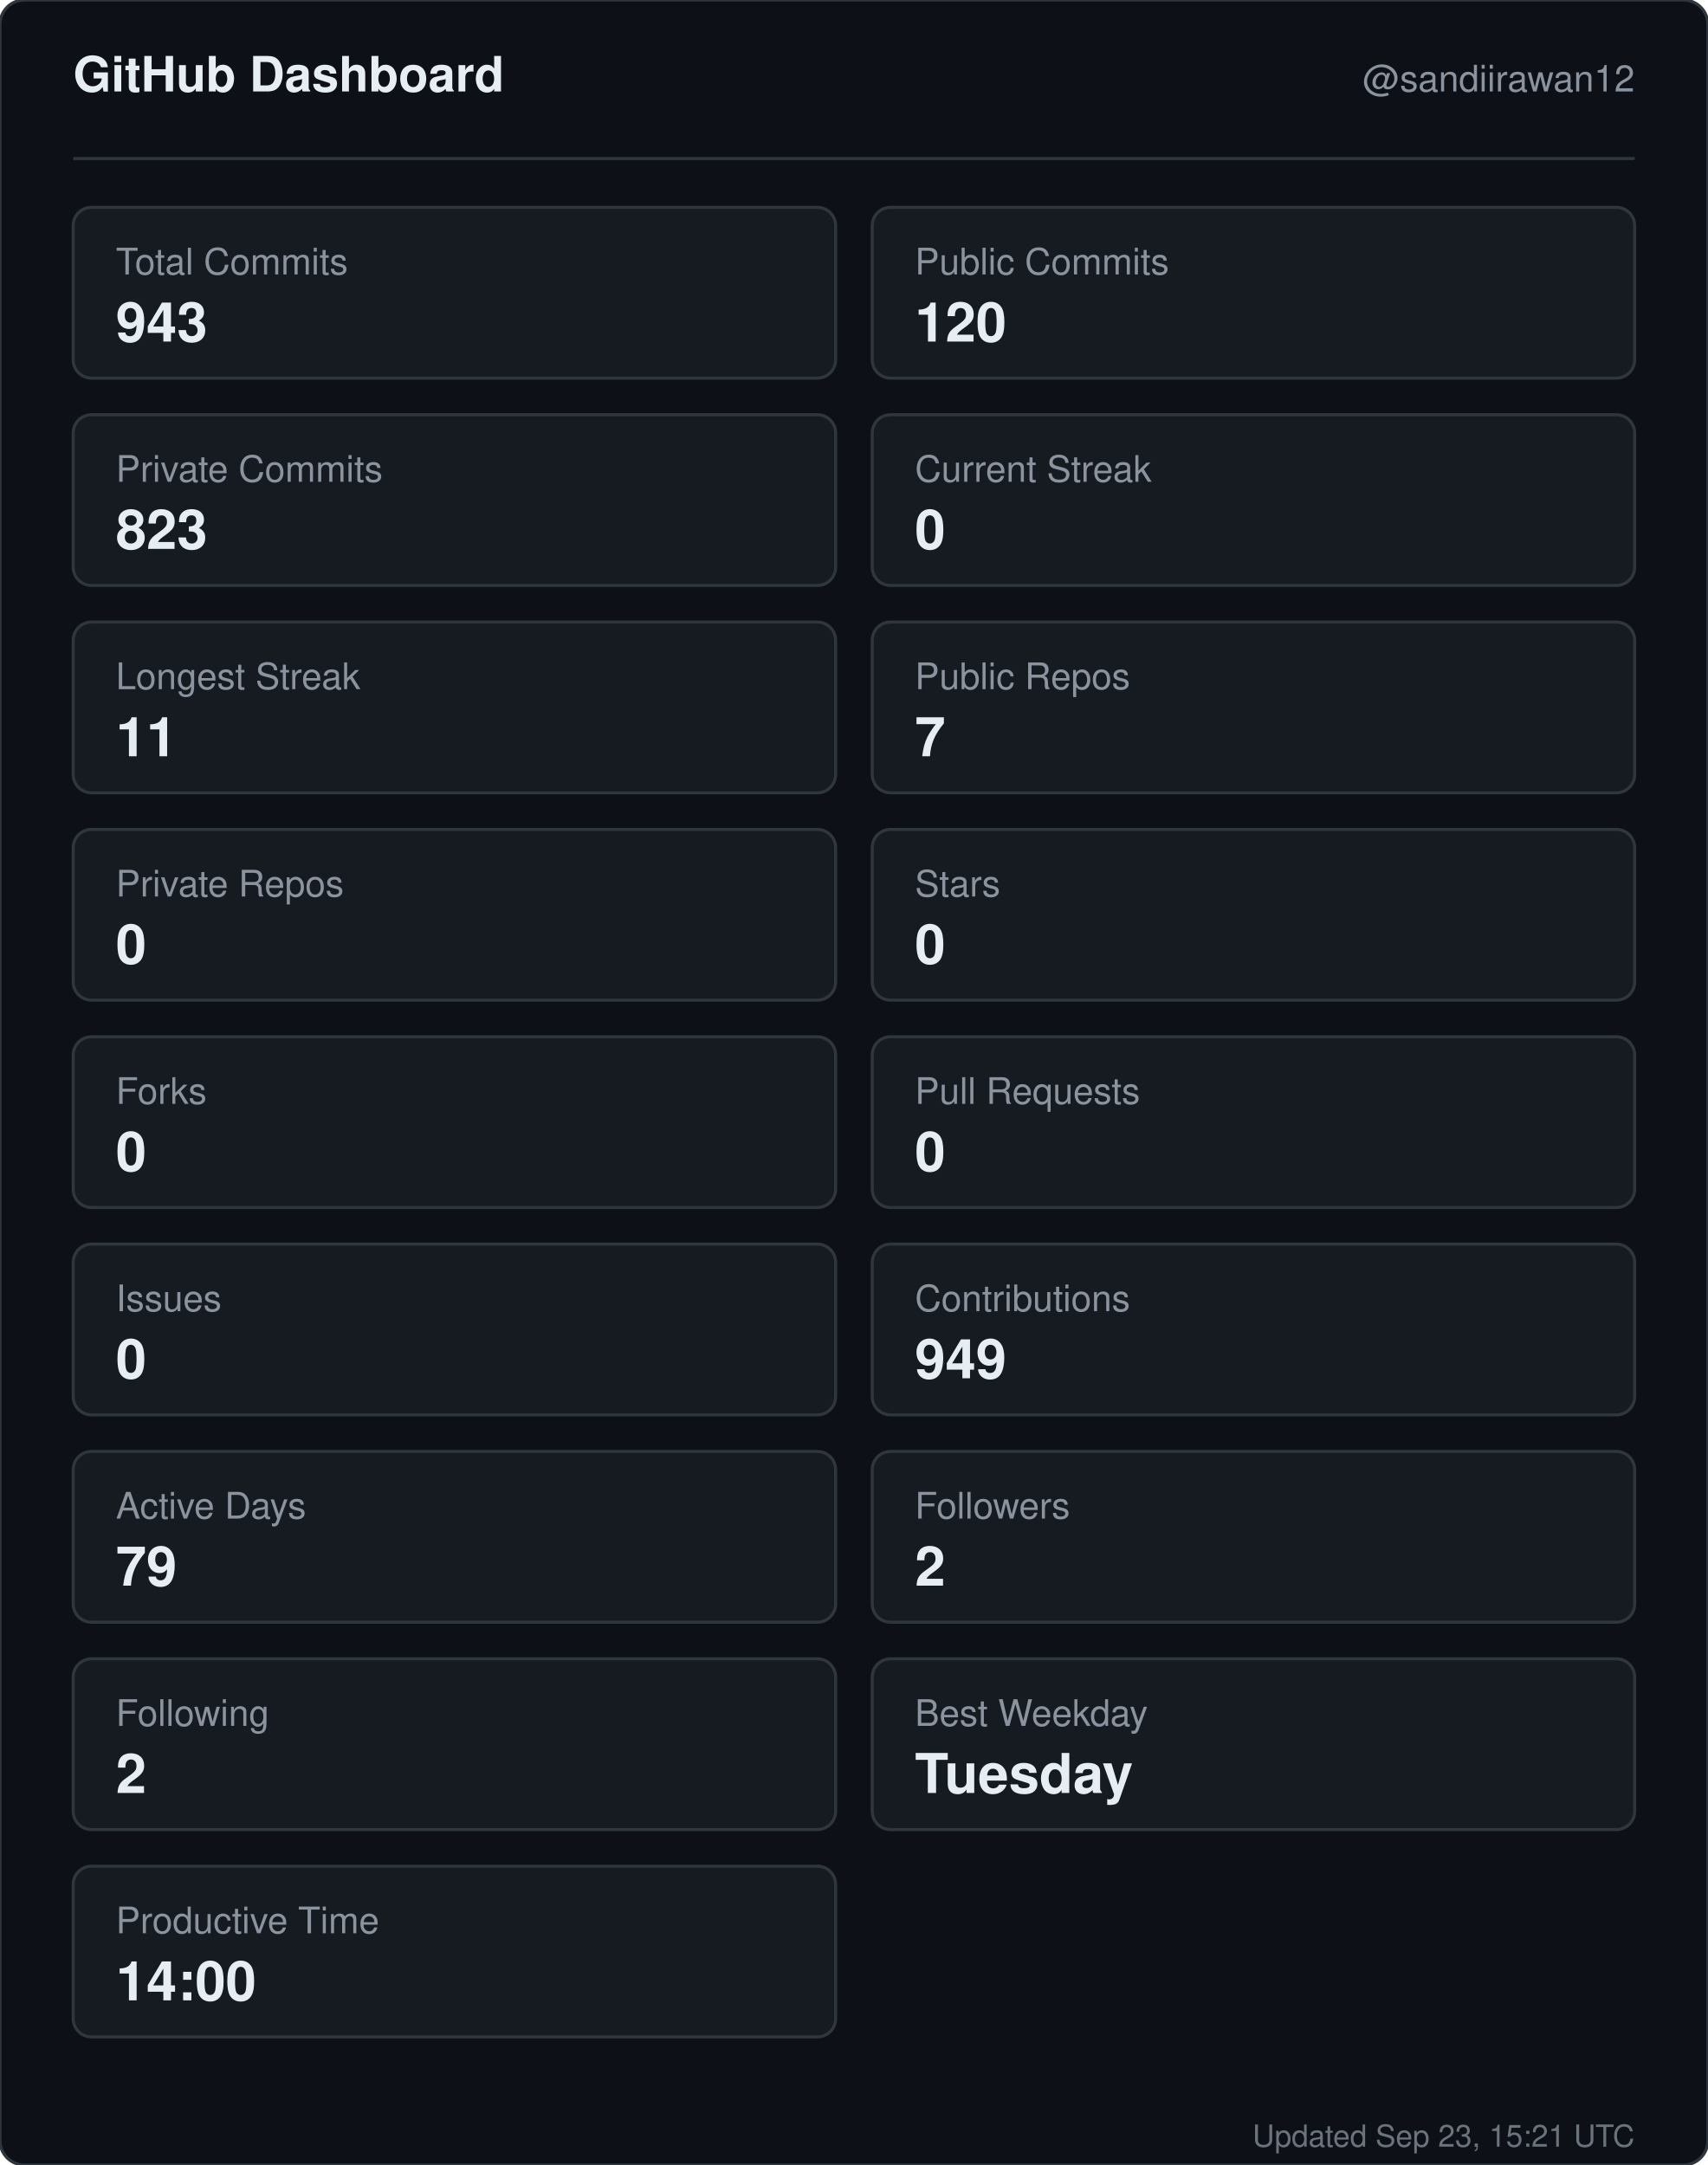
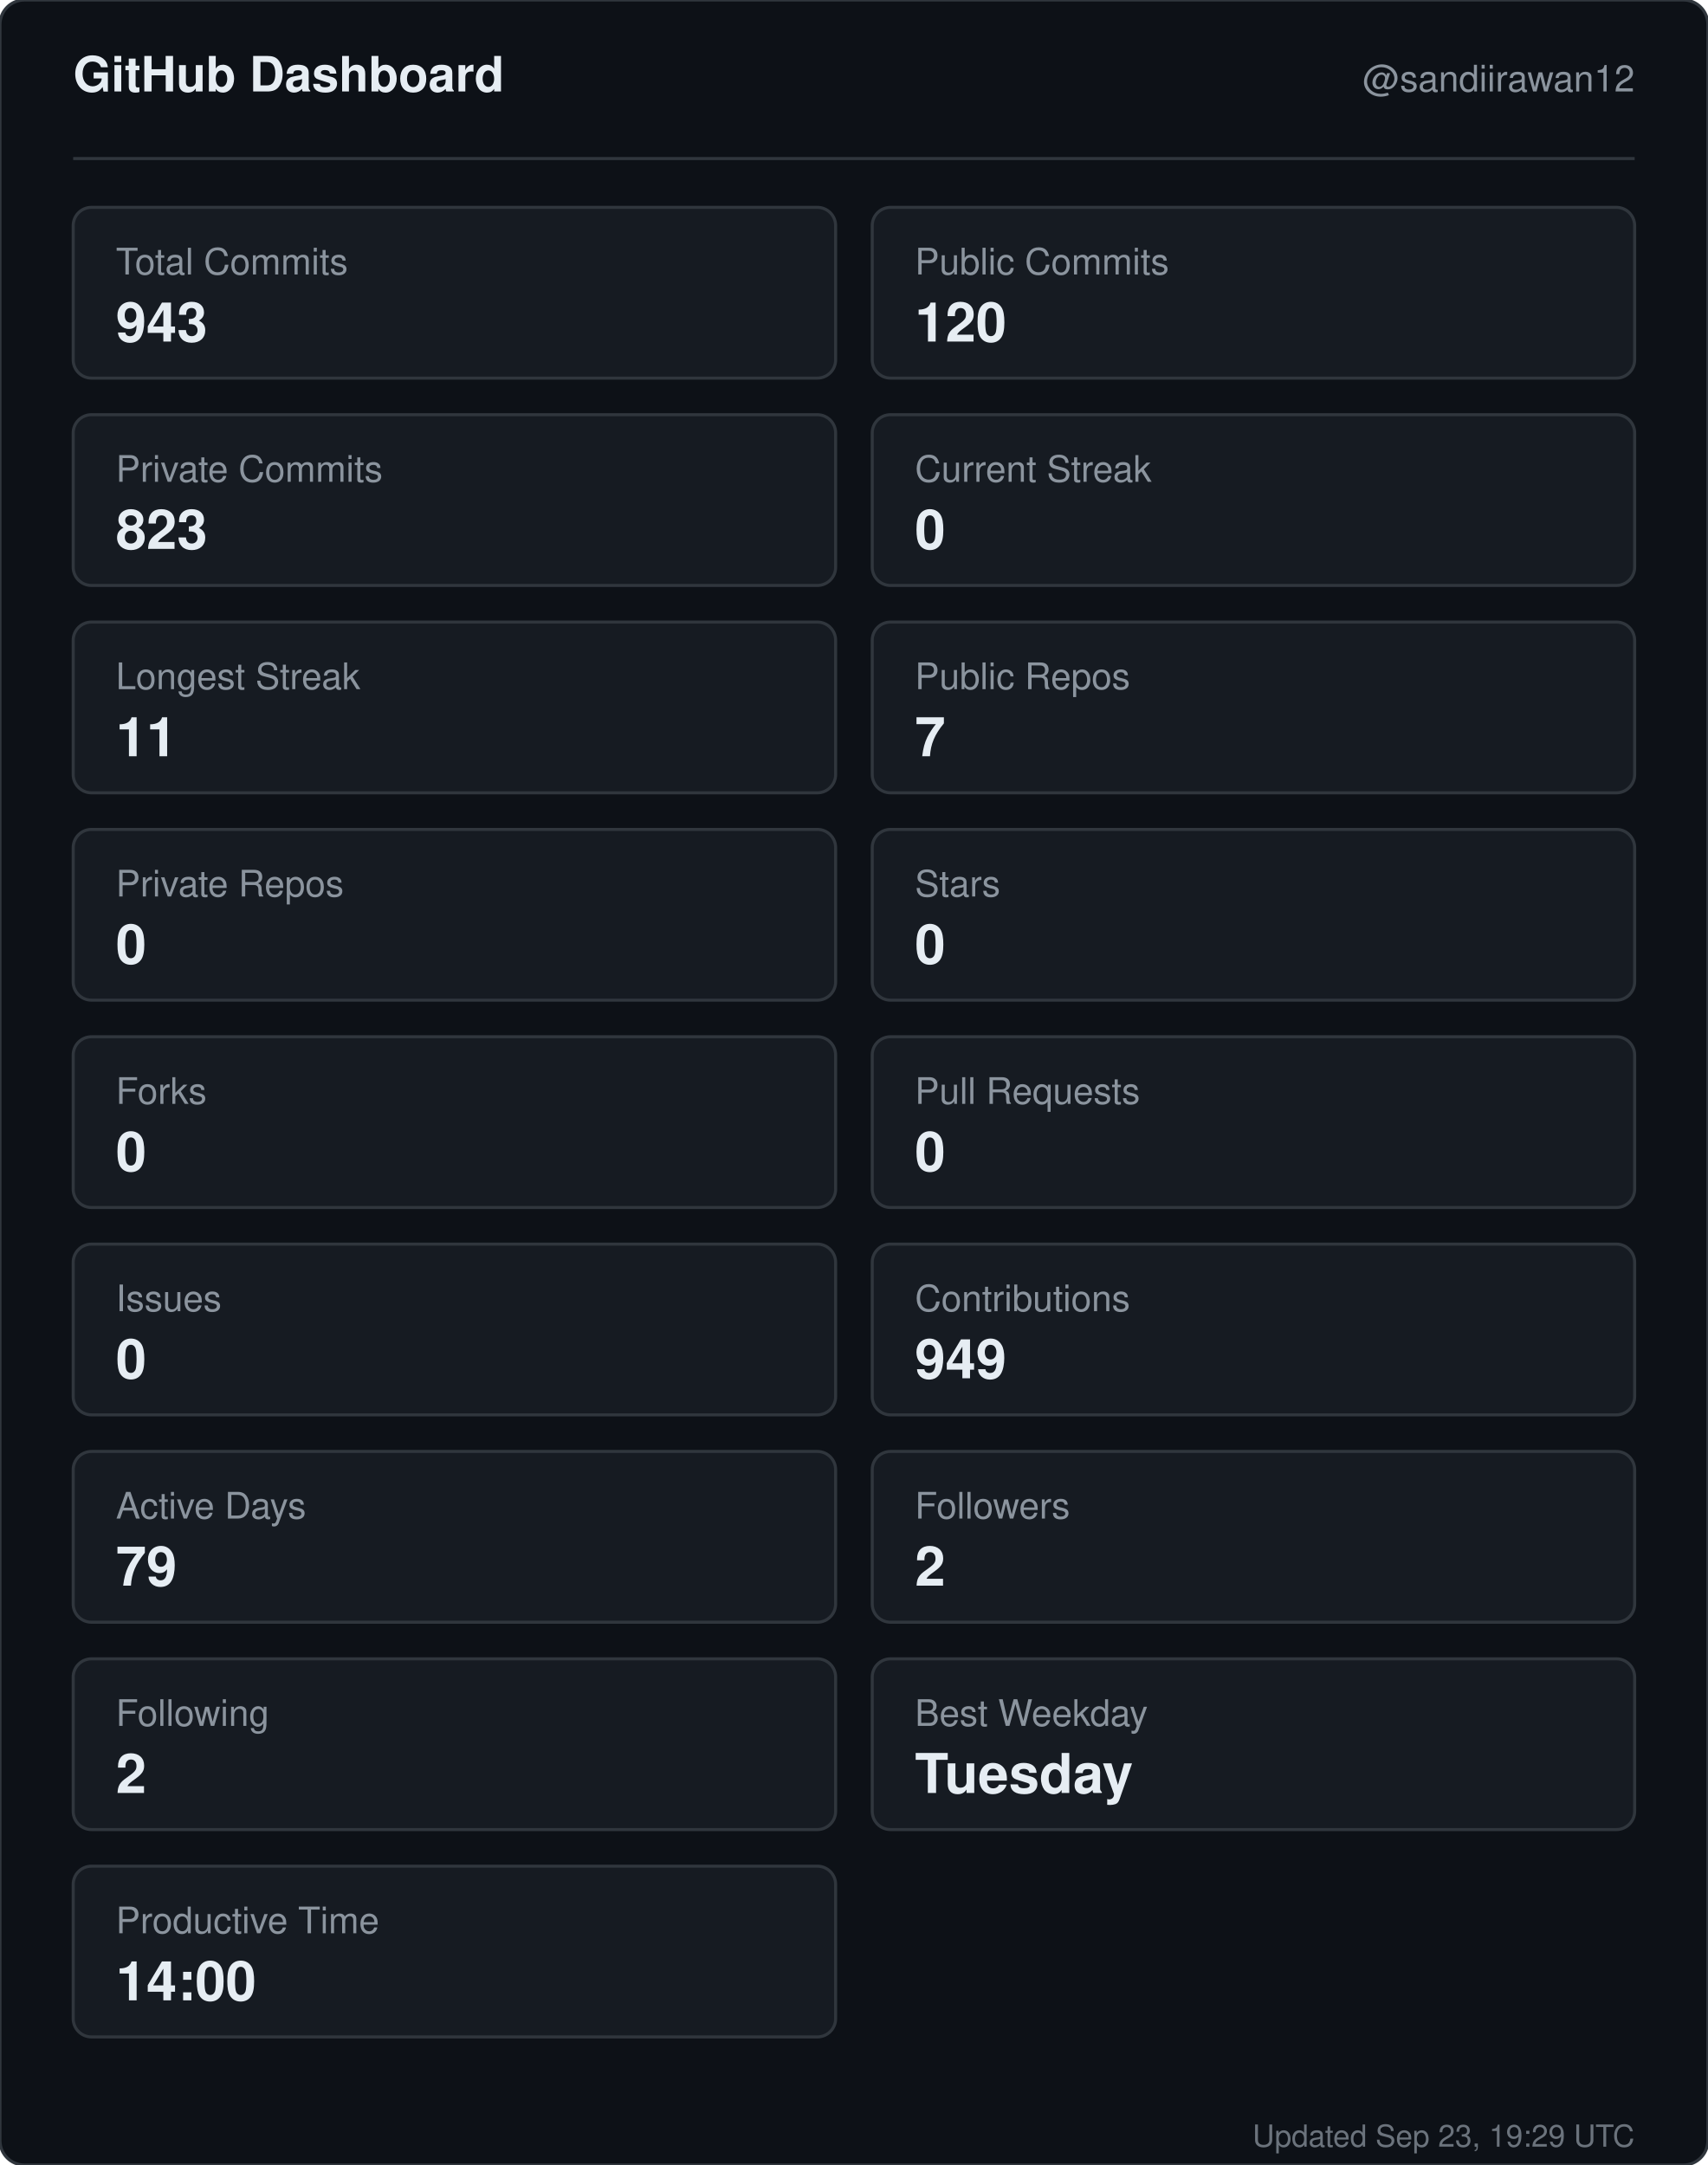
<svg xmlns="http://www.w3.org/2000/svg" width="560" height="710" viewBox="0 0 560 710" role="img" aria-label="GitHub dashboard for sandiirawan12">
  <rect width="560" height="710" rx="8" fill="#0d1117" stroke="#30363d" />
  <g font-family="-apple-system, BlinkMacSystemFont, Segoe UI, Helvetica, Arial, sans-serif">
    <text x="24" y="30" fill="#e6edf3" font-size="16" font-weight="700">GitHub Dashboard</text>
    <text x="536" y="30" fill="#8b949e" font-size="12" text-anchor="end">@sandiirawan12</text>
    <line x1="24" y1="52" x2="536" y2="52" stroke="#30363d" />
    <rect x="24" y="68" width="250" height="56" rx="6" fill="#161b22" stroke="#30363d" />
    <text x="38" y="90" fill="#8b949e" font-size="12">Total Commits</text>
    <text x="38" y="112" fill="#e6edf3" font-size="18" font-weight="700">943</text>
    <rect x="286" y="68" width="250" height="56" rx="6" fill="#161b22" stroke="#30363d" />
    <text x="300" y="90" fill="#8b949e" font-size="12">Public Commits</text>
    <text x="300" y="112" fill="#e6edf3" font-size="18" font-weight="700">120</text>
    <rect x="24" y="136" width="250" height="56" rx="6" fill="#161b22" stroke="#30363d" />
    <text x="38" y="158" fill="#8b949e" font-size="12">Private Commits</text>
    <text x="38" y="180" fill="#e6edf3" font-size="18" font-weight="700">823</text>
    <rect x="286" y="136" width="250" height="56" rx="6" fill="#161b22" stroke="#30363d" />
    <text x="300" y="158" fill="#8b949e" font-size="12">Current Streak</text>
    <text x="300" y="180" fill="#e6edf3" font-size="18" font-weight="700">0</text>
    <rect x="24" y="204" width="250" height="56" rx="6" fill="#161b22" stroke="#30363d" />
    <text x="38" y="226" fill="#8b949e" font-size="12">Longest Streak</text>
    <text x="38" y="248" fill="#e6edf3" font-size="18" font-weight="700">11</text>
    <rect x="286" y="204" width="250" height="56" rx="6" fill="#161b22" stroke="#30363d" />
    <text x="300" y="226" fill="#8b949e" font-size="12">Public Repos</text>
    <text x="300" y="248" fill="#e6edf3" font-size="18" font-weight="700">7</text>
    <rect x="24" y="272" width="250" height="56" rx="6" fill="#161b22" stroke="#30363d" />
    <text x="38" y="294" fill="#8b949e" font-size="12">Private Repos</text>
    <text x="38" y="316" fill="#e6edf3" font-size="18" font-weight="700">0</text>
    <rect x="286" y="272" width="250" height="56" rx="6" fill="#161b22" stroke="#30363d" />
    <text x="300" y="294" fill="#8b949e" font-size="12">Stars</text>
    <text x="300" y="316" fill="#e6edf3" font-size="18" font-weight="700">0</text>
    <rect x="24" y="340" width="250" height="56" rx="6" fill="#161b22" stroke="#30363d" />
    <text x="38" y="362" fill="#8b949e" font-size="12">Forks</text>
    <text x="38" y="384" fill="#e6edf3" font-size="18" font-weight="700">0</text>
    <rect x="286" y="340" width="250" height="56" rx="6" fill="#161b22" stroke="#30363d" />
    <text x="300" y="362" fill="#8b949e" font-size="12">Pull Requests</text>
    <text x="300" y="384" fill="#e6edf3" font-size="18" font-weight="700">0</text>
    <rect x="24" y="408" width="250" height="56" rx="6" fill="#161b22" stroke="#30363d" />
    <text x="38" y="430" fill="#8b949e" font-size="12">Issues</text>
    <text x="38" y="452" fill="#e6edf3" font-size="18" font-weight="700">0</text>
    <rect x="286" y="408" width="250" height="56" rx="6" fill="#161b22" stroke="#30363d" />
    <text x="300" y="430" fill="#8b949e" font-size="12">Contributions</text>
    <text x="300" y="452" fill="#e6edf3" font-size="18" font-weight="700">949</text>
    <rect x="24" y="476" width="250" height="56" rx="6" fill="#161b22" stroke="#30363d" />
    <text x="38" y="498" fill="#8b949e" font-size="12">Active Days</text>
    <text x="38" y="520" fill="#e6edf3" font-size="18" font-weight="700">79</text>
    <rect x="286" y="476" width="250" height="56" rx="6" fill="#161b22" stroke="#30363d" />
    <text x="300" y="498" fill="#8b949e" font-size="12">Followers</text>
    <text x="300" y="520" fill="#e6edf3" font-size="18" font-weight="700">2</text>
    <rect x="24" y="544" width="250" height="56" rx="6" fill="#161b22" stroke="#30363d" />
    <text x="38" y="566" fill="#8b949e" font-size="12">Following</text>
    <text x="38" y="588" fill="#e6edf3" font-size="18" font-weight="700">2</text>
    <rect x="286" y="544" width="250" height="56" rx="6" fill="#161b22" stroke="#30363d" />
    <text x="300" y="566" fill="#8b949e" font-size="12">Best Weekday</text>
    <text x="300" y="588" fill="#e6edf3" font-size="18" font-weight="700">Tuesday</text>
    <rect x="24" y="612" width="250" height="56" rx="6" fill="#161b22" stroke="#30363d" />
    <text x="38" y="634" fill="#8b949e" font-size="12">Productive Time</text>
    <text x="38" y="656" fill="#e6edf3" font-size="18" font-weight="700">14:00</text>
-     <text x="536" y="704" fill="#8b949e" font-size="10" text-anchor="end" opacity="0.75">Updated Sep 23, 15:21 UTC</text>
+     <text x="536" y="704" fill="#8b949e" font-size="10" text-anchor="end" opacity="0.75">Updated Sep 23, 19:29 UTC</text>
  </g>
</svg>
